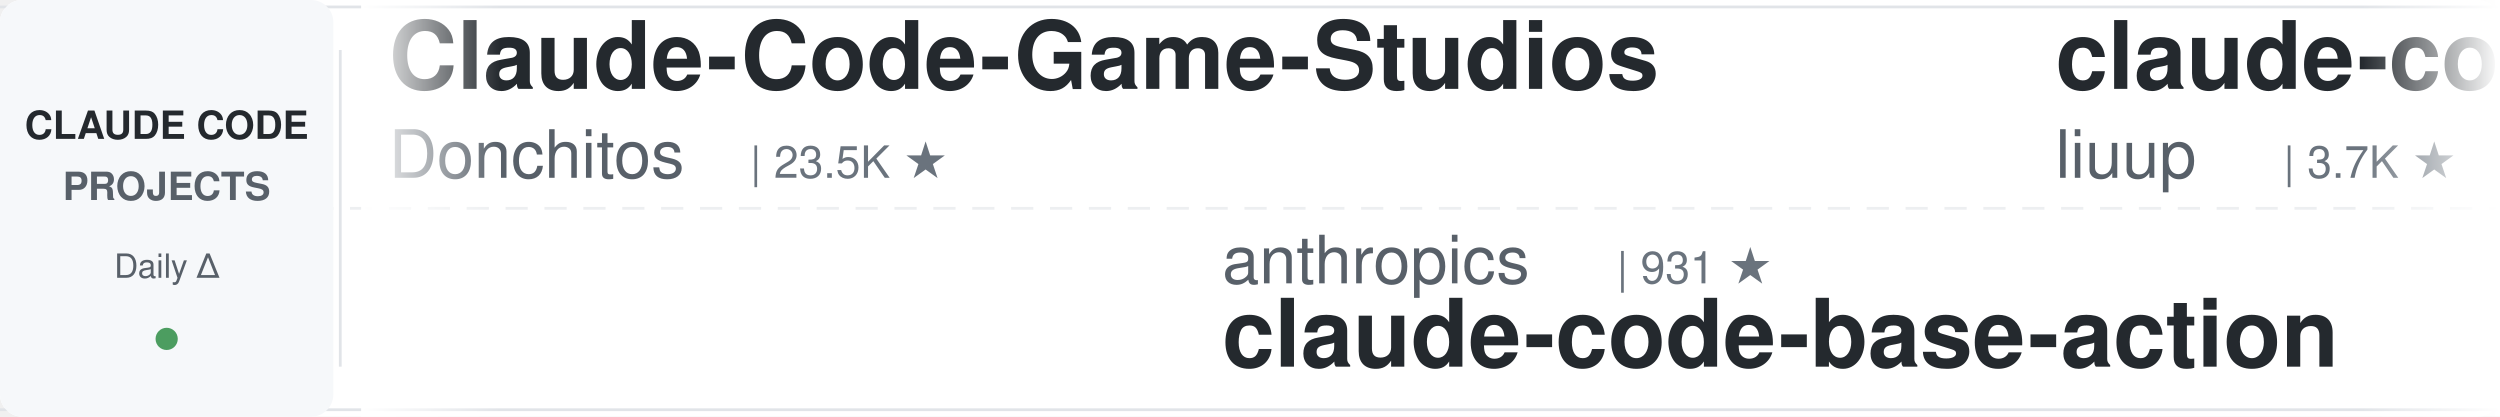
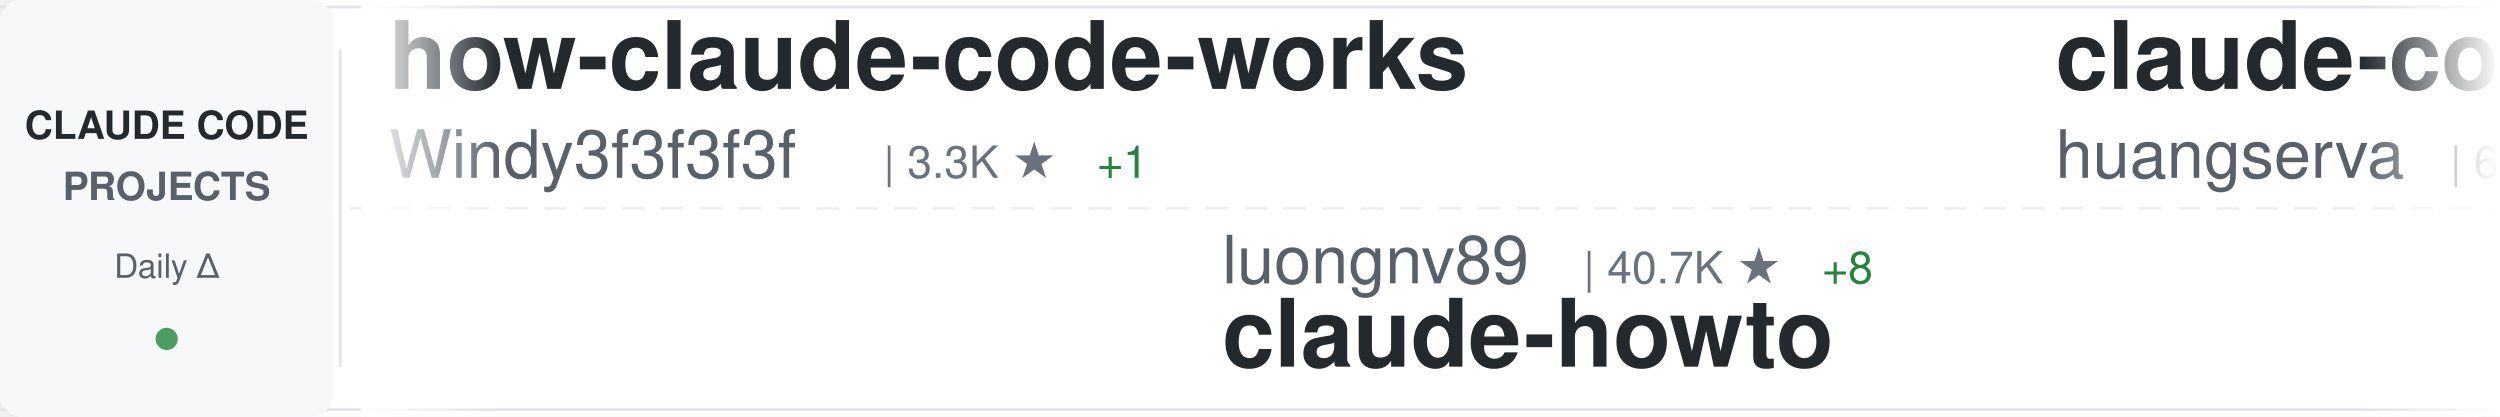
<svg xmlns="http://www.w3.org/2000/svg" width="900" height="150">
  <defs>
    <linearGradient id="awesomeLeftFade" x1="0%" y1="0%" x2="100%" y2="0%">
      <stop offset="0%" style="stop-color:#ffffff;stop-opacity:1" />
      <stop offset="100%" style="stop-color:#ffffff;stop-opacity:0" />
    </linearGradient>
    <linearGradient id="awesomeRightFade" x1="0%" y1="0%" x2="100%" y2="0%">
      <stop offset="0%" style="stop-color:#ffffff;stop-opacity:0" />
      <stop offset="100%" style="stop-color:#ffffff;stop-opacity:1" />
    </linearGradient>
  </defs>
  <rect width="900" height="150" fill="#ffffff" rx="8" />
  <rect x="0" y="2" width="900" height="1" fill="#e1e4e8" />
  <rect x="0" y="147" width="900" height="1" fill="#e1e4e8" />
  <line x1="0" y1="75" x2="900" y2="75" stroke="#e1e4e8" stroke-width="1" stroke-dasharray="8 6" opacity="0.6" />
  <rect x="0" y="0" width="120" height="150" fill="#f6f8fa" rx="8" />
  <text x="60" y="50" font-family="-apple-system, BlinkMacSystemFont, 'Segoe UI', Helvetica, Arial, sans-serif" font-size="14" font-weight="600" fill="#24292e" text-anchor="middle">CLAUDE CODE</text>
  <text x="60" y="72" font-family="-apple-system, BlinkMacSystemFont, 'Segoe UI', Helvetica, Arial, sans-serif" font-size="14" font-weight="600" fill="#586069" text-anchor="middle">PROJECTS</text>
  <text x="60" y="100" font-family="-apple-system, BlinkMacSystemFont, 'Segoe UI', Helvetica, Arial, sans-serif" font-size="12" font-weight="500" fill="#586069" text-anchor="middle">Daily Δ</text>
  <circle cx="60" cy="122" r="4" fill="#22863a" opacity="0.8" />
  <rect x="122" y="18" width="1" height="114" fill="#e1e4e8" />
  <clipPath id="awesomeTickerClip">
    <rect x="130" y="0" width="770" height="150" />
  </clipPath>
  <g clip-path="url(#awesomeTickerClip)">
    <g id="awesomeTickerItems">
      <animateTransform attributeName="transform" attributeType="XML" type="translate" from="0 0" to="-3000 0" dur="54s" repeatCount="indefinite" />
      <g transform="translate(0, 0)">
-         <text x="140" y="32" font-family="-apple-system, BlinkMacSystemFont, 'Segoe UI', Helvetica, Arial, sans-serif" font-size="34" font-weight="600" fill="#24292e">Claude-Code-Game-Studios</text>
-         <text x="140" y="64" font-family="-apple-system, BlinkMacSystemFont, 'Segoe UI', Helvetica, Arial, sans-serif" font-size="24" font-weight="400" fill="#586069">Donchitos</text>
-         <text x="270" y="64" font-family="-apple-system, BlinkMacSystemFont, 'Segoe UI', Helvetica, Arial, sans-serif" font-size="16" font-weight="500" fill="#6a737d">| 23.5K ★</text>
-       </g>
-       <g transform="translate(300, 0)">
-         <text x="140" y="102" font-family="-apple-system, BlinkMacSystemFont, 'Segoe UI', Helvetica, Arial, sans-serif" font-size="24" font-weight="400" fill="#586069">anthropics</text>
-         <text x="282" y="102" font-family="-apple-system, BlinkMacSystemFont, 'Segoe UI', Helvetica, Arial, sans-serif" font-size="16" font-weight="500" fill="#6a737d">| 931 ★</text>
-         <text x="140" y="132" font-family="-apple-system, BlinkMacSystemFont, 'Segoe UI', Helvetica, Arial, sans-serif" font-size="34" font-weight="600" fill="#24292e">claude-code-base-action</text>
-       </g>
-       <g transform="translate(600, 0)">
-         <text x="140" y="32" font-family="-apple-system, BlinkMacSystemFont, 'Segoe UI', Helvetica, Arial, sans-serif" font-size="34" font-weight="600" fill="#24292e">claude-code-analysis</text>
-         <text x="140" y="64" font-family="-apple-system, BlinkMacSystemFont, 'Segoe UI', Helvetica, Arial, sans-serif" font-size="24" font-weight="400" fill="#586069">liuup</text>
-         <text x="222" y="64" font-family="-apple-system, BlinkMacSystemFont, 'Segoe UI', Helvetica, Arial, sans-serif" font-size="16" font-weight="500" fill="#6a737d">| 3.7K ★</text>
-       </g>
-       <g transform="translate(900, 0)">
-         <text x="140" y="102" font-family="-apple-system, BlinkMacSystemFont, 'Segoe UI', Helvetica, Arial, sans-serif" font-size="24" font-weight="400" fill="#586069">andrew-kramer-inno</text>
-         <text x="378" y="102" font-family="-apple-system, BlinkMacSystemFont, 'Segoe UI', Helvetica, Arial, sans-serif" font-size="16" font-weight="500" fill="#6a737d">| 593 ★</text>
-         <text x="140" y="132" font-family="-apple-system, BlinkMacSystemFont, 'Segoe UI', Helvetica, Arial, sans-serif" font-size="34" font-weight="600" fill="#24292e">claude-code-source-build</text>
-       </g>
-       <g transform="translate(1200, 0)">
        <text x="140" y="32" font-family="-apple-system, BlinkMacSystemFont, 'Segoe UI', Helvetica, Arial, sans-serif" font-size="34" font-weight="600" fill="#24292e">how-claude-code-works</text>
        <text x="140" y="64" font-family="-apple-system, BlinkMacSystemFont, 'Segoe UI', Helvetica, Arial, sans-serif" font-size="24" font-weight="400" fill="#586069">Windy3f3f3f3f</text>
        <text x="318" y="64" font-family="-apple-system, BlinkMacSystemFont, 'Segoe UI', Helvetica, Arial, sans-serif" font-size="16" font-weight="500" fill="#6a737d">| 3.3K ★</text>
+         <text x="395" y="64" font-family="-apple-system, BlinkMacSystemFont, 'Segoe UI', Helvetica, Arial, sans-serif" font-size="16" font-weight="500" fill="#22863a"> +1</text>
+       </g>
+       <g transform="translate(300, 0)">
+         <text x="140" y="102" font-family="-apple-system, BlinkMacSystemFont, 'Segoe UI', Helvetica, Arial, sans-serif" font-size="24" font-weight="400" fill="#586069">luongnv89</text>
+         <text x="270" y="102" font-family="-apple-system, BlinkMacSystemFont, 'Segoe UI', Helvetica, Arial, sans-serif" font-size="16" font-weight="500" fill="#6a737d">| 40.7K ★</text>
+         <text x="356" y="102" font-family="-apple-system, BlinkMacSystemFont, 'Segoe UI', Helvetica, Arial, sans-serif" font-size="16" font-weight="500" fill="#22863a"> +8</text>
+         <text x="140" y="132" font-family="-apple-system, BlinkMacSystemFont, 'Segoe UI', Helvetica, Arial, sans-serif" font-size="34" font-weight="600" fill="#24292e">claude-howto</text>
+       </g>
+       <g transform="translate(600, 0)">
+         <text x="140" y="32" font-family="-apple-system, BlinkMacSystemFont, 'Segoe UI', Helvetica, Arial, sans-serif" font-size="34" font-weight="600" fill="#24292e">claude-code-cli</text>
+         <text x="140" y="64" font-family="-apple-system, BlinkMacSystemFont, 'Segoe UI', Helvetica, Arial, sans-serif" font-size="24" font-weight="400" fill="#586069">huangserva</text>
+         <text x="282" y="64" font-family="-apple-system, BlinkMacSystemFont, 'Segoe UI', Helvetica, Arial, sans-serif" font-size="16" font-weight="500" fill="#6a737d">| 621 ★</text>
+       </g>
+       <g transform="translate(900, 0)">
+         <text x="140" y="102" font-family="-apple-system, BlinkMacSystemFont, 'Segoe UI', Helvetica, Arial, sans-serif" font-size="24" font-weight="400" fill="#586069">Piebald-AI</text>
+         <text x="282" y="102" font-family="-apple-system, BlinkMacSystemFont, 'Segoe UI', Helvetica, Arial, sans-serif" font-size="16" font-weight="500" fill="#6a737d">| 12.1K ★</text>
+         <text x="368" y="102" font-family="-apple-system, BlinkMacSystemFont, 'Segoe UI', Helvetica, Arial, sans-serif" font-size="16" font-weight="500" fill="#22863a"> +2</text>
+         <text x="140" y="132" font-family="-apple-system, BlinkMacSystemFont, 'Segoe UI', Helvetica, Arial, sans-serif" font-size="34" font-weight="600" fill="#24292e">claude-code-system-promp...</text>
+       </g>
+       <g transform="translate(1200, 0)">
+         <text x="140" y="32" font-family="-apple-system, BlinkMacSystemFont, 'Segoe UI', Helvetica, Arial, sans-serif" font-size="34" font-weight="600" fill="#24292e">claude-code-security-rev...</text>
+         <text x="140" y="64" font-family="-apple-system, BlinkMacSystemFont, 'Segoe UI', Helvetica, Arial, sans-serif" font-size="24" font-weight="400" fill="#586069">anthropics</text>
+         <text x="282" y="64" font-family="-apple-system, BlinkMacSystemFont, 'Segoe UI', Helvetica, Arial, sans-serif" font-size="16" font-weight="500" fill="#6a737d">| 5.7K ★</text>
+         <text x="359" y="64" font-family="-apple-system, BlinkMacSystemFont, 'Segoe UI', Helvetica, Arial, sans-serif" font-size="16" font-weight="500" fill="#22863a"> +4</text>
      </g>
      <g transform="translate(1500, 0)">
-         <text x="140" y="102" font-family="-apple-system, BlinkMacSystemFont, 'Segoe UI', Helvetica, Arial, sans-serif" font-size="24" font-weight="400" fill="#586069">affaan-m</text>
-         <text x="258" y="102" font-family="-apple-system, BlinkMacSystemFont, 'Segoe UI', Helvetica, Arial, sans-serif" font-size="16" font-weight="500" fill="#6a737d">| 236.6K ★</text>
-         <text x="353" y="102" font-family="-apple-system, BlinkMacSystemFont, 'Segoe UI', Helvetica, Arial, sans-serif" font-size="16" font-weight="500" fill="#22863a"> +55</text>
-         <text x="140" y="132" font-family="-apple-system, BlinkMacSystemFont, 'Segoe UI', Helvetica, Arial, sans-serif" font-size="34" font-weight="600" fill="#24292e">ECC</text>
+         <text x="140" y="102" font-family="-apple-system, BlinkMacSystemFont, 'Segoe UI', Helvetica, Arial, sans-serif" font-size="24" font-weight="400" fill="#586069">lorryjovens-hub</text>
+         <text x="342" y="102" font-family="-apple-system, BlinkMacSystemFont, 'Segoe UI', Helvetica, Arial, sans-serif" font-size="16" font-weight="500" fill="#6a737d">| 1.7K ★</text>
+         <text x="140" y="132" font-family="-apple-system, BlinkMacSystemFont, 'Segoe UI', Helvetica, Arial, sans-serif" font-size="34" font-weight="600" fill="#24292e">claude-code-rust</text>
      </g>
      <g transform="translate(1800, 0)">
-         <text x="140" y="32" font-family="-apple-system, BlinkMacSystemFont, 'Segoe UI', Helvetica, Arial, sans-serif" font-size="34" font-weight="600" fill="#24292e">Claude-Code</text>
-         <text x="140" y="64" font-family="-apple-system, BlinkMacSystemFont, 'Segoe UI', Helvetica, Arial, sans-serif" font-size="24" font-weight="400" fill="#586069">OrcaWhisper</text>
-         <text x="294" y="64" font-family="-apple-system, BlinkMacSystemFont, 'Segoe UI', Helvetica, Arial, sans-serif" font-size="16" font-weight="500" fill="#6a737d">| 87 ★</text>
+         <text x="140" y="32" font-family="-apple-system, BlinkMacSystemFont, 'Segoe UI', Helvetica, Arial, sans-serif" font-size="34" font-weight="600" fill="#24292e">claude-code-spec-workflo...</text>
+         <text x="140" y="64" font-family="-apple-system, BlinkMacSystemFont, 'Segoe UI', Helvetica, Arial, sans-serif" font-size="24" font-weight="400" fill="#586069">Pimzino</text>
+         <text x="246" y="64" font-family="-apple-system, BlinkMacSystemFont, 'Segoe UI', Helvetica, Arial, sans-serif" font-size="16" font-weight="500" fill="#6a737d">| 3.8K ★</text>
+         <text x="323" y="64" font-family="-apple-system, BlinkMacSystemFont, 'Segoe UI', Helvetica, Arial, sans-serif" font-size="16" font-weight="500" fill="#22863a"> +1</text>
      </g>
      <g transform="translate(2100, 0)">
-         <text x="140" y="102" font-family="-apple-system, BlinkMacSystemFont, 'Segoe UI', Helvetica, Arial, sans-serif" font-size="24" font-weight="400" fill="#586069">Cranot</text>
-         <text x="234" y="102" font-family="-apple-system, BlinkMacSystemFont, 'Segoe UI', Helvetica, Arial, sans-serif" font-size="16" font-weight="500" fill="#6a737d">| 2.9K ★</text>
-         <text x="140" y="132" font-family="-apple-system, BlinkMacSystemFont, 'Segoe UI', Helvetica, Arial, sans-serif" font-size="34" font-weight="600" fill="#24292e">claude-code-guide</text>
+         <text x="140" y="102" font-family="-apple-system, BlinkMacSystemFont, 'Segoe UI', Helvetica, Arial, sans-serif" font-size="24" font-weight="400" fill="#586069">https-deeplearning-ai</text>
+         <text x="414" y="102" font-family="-apple-system, BlinkMacSystemFont, 'Segoe UI', Helvetica, Arial, sans-serif" font-size="16" font-weight="500" fill="#6a737d">| 537 ★</text>
+         <text x="140" y="132" font-family="-apple-system, BlinkMacSystemFont, 'Segoe UI', Helvetica, Arial, sans-serif" font-size="34" font-weight="600" fill="#24292e">sc-claude-code-files</text>
      </g>
      <g transform="translate(2400, 0)">
-         <text x="140" y="32" font-family="-apple-system, BlinkMacSystemFont, 'Segoe UI', Helvetica, Arial, sans-serif" font-size="34" font-weight="600" fill="#24292e">everything-claude-code-z...</text>
-         <text x="140" y="64" font-family="-apple-system, BlinkMacSystemFont, 'Segoe UI', Helvetica, Arial, sans-serif" font-size="24" font-weight="400" fill="#586069">xu-xiang</text>
-         <text x="258" y="64" font-family="-apple-system, BlinkMacSystemFont, 'Segoe UI', Helvetica, Arial, sans-serif" font-size="16" font-weight="500" fill="#6a737d">| 1.8K ★</text>
-         <text x="335" y="64" font-family="-apple-system, BlinkMacSystemFont, 'Segoe UI', Helvetica, Arial, sans-serif" font-size="16" font-weight="500" fill="#22863a"> +2</text>
+         <text x="140" y="32" font-family="-apple-system, BlinkMacSystemFont, 'Segoe UI', Helvetica, Arial, sans-serif" font-size="34" font-weight="600" fill="#24292e">claude-code-source-build</text>
+         <text x="140" y="64" font-family="-apple-system, BlinkMacSystemFont, 'Segoe UI', Helvetica, Arial, sans-serif" font-size="24" font-weight="400" fill="#586069">andrew-kramer-inno</text>
+         <text x="378" y="64" font-family="-apple-system, BlinkMacSystemFont, 'Segoe UI', Helvetica, Arial, sans-serif" font-size="16" font-weight="500" fill="#6a737d">| 593 ★</text>
      </g>
      <g transform="translate(2700, 0)">
-         <text x="140" y="102" font-family="-apple-system, BlinkMacSystemFont, 'Segoe UI', Helvetica, Arial, sans-serif" font-size="24" font-weight="400" fill="#586069">freestylefly</text>
-         <text x="306" y="102" font-family="-apple-system, BlinkMacSystemFont, 'Segoe UI', Helvetica, Arial, sans-serif" font-size="16" font-weight="500" fill="#6a737d">| 128 ★</text>
+         <text x="140" y="102" font-family="-apple-system, BlinkMacSystemFont, 'Segoe UI', Helvetica, Arial, sans-serif" font-size="24" font-weight="400" fill="#586069">Tinkeringg-Lab</text>
+         <text x="330" y="102" font-family="-apple-system, BlinkMacSystemFont, 'Segoe UI', Helvetica, Arial, sans-serif" font-size="16" font-weight="500" fill="#6a737d">| 211 ★</text>
        <text x="140" y="132" font-family="-apple-system, BlinkMacSystemFont, 'Segoe UI', Helvetica, Arial, sans-serif" font-size="34" font-weight="600" fill="#24292e">claude-code</text>
      </g>
      <g transform="translate(3000, 0)">
-         <text x="140" y="32" font-family="-apple-system, BlinkMacSystemFont, 'Segoe UI', Helvetica, Arial, sans-serif" font-size="34" font-weight="600" fill="#24292e">Claude-Code-Game-Studios</text>
-         <text x="140" y="64" font-family="-apple-system, BlinkMacSystemFont, 'Segoe UI', Helvetica, Arial, sans-serif" font-size="24" font-weight="400" fill="#586069">Donchitos</text>
-         <text x="270" y="64" font-family="-apple-system, BlinkMacSystemFont, 'Segoe UI', Helvetica, Arial, sans-serif" font-size="16" font-weight="500" fill="#6a737d">| 23.5K ★</text>
+         <text x="140" y="32" font-family="-apple-system, BlinkMacSystemFont, 'Segoe UI', Helvetica, Arial, sans-serif" font-size="34" font-weight="600" fill="#24292e">how-claude-code-works</text>
+         <text x="140" y="64" font-family="-apple-system, BlinkMacSystemFont, 'Segoe UI', Helvetica, Arial, sans-serif" font-size="24" font-weight="400" fill="#586069">Windy3f3f3f3f</text>
+         <text x="318" y="64" font-family="-apple-system, BlinkMacSystemFont, 'Segoe UI', Helvetica, Arial, sans-serif" font-size="16" font-weight="500" fill="#6a737d">| 3.3K ★</text>
+         <text x="395" y="64" font-family="-apple-system, BlinkMacSystemFont, 'Segoe UI', Helvetica, Arial, sans-serif" font-size="16" font-weight="500" fill="#22863a"> +1</text>
      </g>
      <g transform="translate(3300, 0)">
-         <text x="140" y="102" font-family="-apple-system, BlinkMacSystemFont, 'Segoe UI', Helvetica, Arial, sans-serif" font-size="24" font-weight="400" fill="#586069">anthropics</text>
-         <text x="282" y="102" font-family="-apple-system, BlinkMacSystemFont, 'Segoe UI', Helvetica, Arial, sans-serif" font-size="16" font-weight="500" fill="#6a737d">| 931 ★</text>
-         <text x="140" y="132" font-family="-apple-system, BlinkMacSystemFont, 'Segoe UI', Helvetica, Arial, sans-serif" font-size="34" font-weight="600" fill="#24292e">claude-code-base-action</text>
+         <text x="140" y="102" font-family="-apple-system, BlinkMacSystemFont, 'Segoe UI', Helvetica, Arial, sans-serif" font-size="24" font-weight="400" fill="#586069">luongnv89</text>
+         <text x="270" y="102" font-family="-apple-system, BlinkMacSystemFont, 'Segoe UI', Helvetica, Arial, sans-serif" font-size="16" font-weight="500" fill="#6a737d">| 40.7K ★</text>
+         <text x="356" y="102" font-family="-apple-system, BlinkMacSystemFont, 'Segoe UI', Helvetica, Arial, sans-serif" font-size="16" font-weight="500" fill="#22863a"> +8</text>
+         <text x="140" y="132" font-family="-apple-system, BlinkMacSystemFont, 'Segoe UI', Helvetica, Arial, sans-serif" font-size="34" font-weight="600" fill="#24292e">claude-howto</text>
      </g>
      <g transform="translate(3600, 0)">
-         <text x="140" y="32" font-family="-apple-system, BlinkMacSystemFont, 'Segoe UI', Helvetica, Arial, sans-serif" font-size="34" font-weight="600" fill="#24292e">claude-code-analysis</text>
-         <text x="140" y="64" font-family="-apple-system, BlinkMacSystemFont, 'Segoe UI', Helvetica, Arial, sans-serif" font-size="24" font-weight="400" fill="#586069">liuup</text>
-         <text x="222" y="64" font-family="-apple-system, BlinkMacSystemFont, 'Segoe UI', Helvetica, Arial, sans-serif" font-size="16" font-weight="500" fill="#6a737d">| 3.7K ★</text>
+         <text x="140" y="32" font-family="-apple-system, BlinkMacSystemFont, 'Segoe UI', Helvetica, Arial, sans-serif" font-size="34" font-weight="600" fill="#24292e">claude-code-cli</text>
+         <text x="140" y="64" font-family="-apple-system, BlinkMacSystemFont, 'Segoe UI', Helvetica, Arial, sans-serif" font-size="24" font-weight="400" fill="#586069">huangserva</text>
+         <text x="282" y="64" font-family="-apple-system, BlinkMacSystemFont, 'Segoe UI', Helvetica, Arial, sans-serif" font-size="16" font-weight="500" fill="#6a737d">| 621 ★</text>
      </g>
      <g transform="translate(3900, 0)">
-         <text x="140" y="102" font-family="-apple-system, BlinkMacSystemFont, 'Segoe UI', Helvetica, Arial, sans-serif" font-size="24" font-weight="400" fill="#586069">andrew-kramer-inno</text>
-         <text x="378" y="102" font-family="-apple-system, BlinkMacSystemFont, 'Segoe UI', Helvetica, Arial, sans-serif" font-size="16" font-weight="500" fill="#6a737d">| 593 ★</text>
-         <text x="140" y="132" font-family="-apple-system, BlinkMacSystemFont, 'Segoe UI', Helvetica, Arial, sans-serif" font-size="34" font-weight="600" fill="#24292e">claude-code-source-build</text>
+         <text x="140" y="102" font-family="-apple-system, BlinkMacSystemFont, 'Segoe UI', Helvetica, Arial, sans-serif" font-size="24" font-weight="400" fill="#586069">Piebald-AI</text>
+         <text x="282" y="102" font-family="-apple-system, BlinkMacSystemFont, 'Segoe UI', Helvetica, Arial, sans-serif" font-size="16" font-weight="500" fill="#6a737d">| 12.1K ★</text>
+         <text x="368" y="102" font-family="-apple-system, BlinkMacSystemFont, 'Segoe UI', Helvetica, Arial, sans-serif" font-size="16" font-weight="500" fill="#22863a"> +2</text>
+         <text x="140" y="132" font-family="-apple-system, BlinkMacSystemFont, 'Segoe UI', Helvetica, Arial, sans-serif" font-size="34" font-weight="600" fill="#24292e">claude-code-system-promp...</text>
      </g>
    </g>
  </g>
  <rect x="130" y="0" width="50" height="150" fill="url(#awesomeLeftFade)" />
  <rect x="850" y="0" width="50" height="150" fill="url(#awesomeRightFade)" />
</svg>
